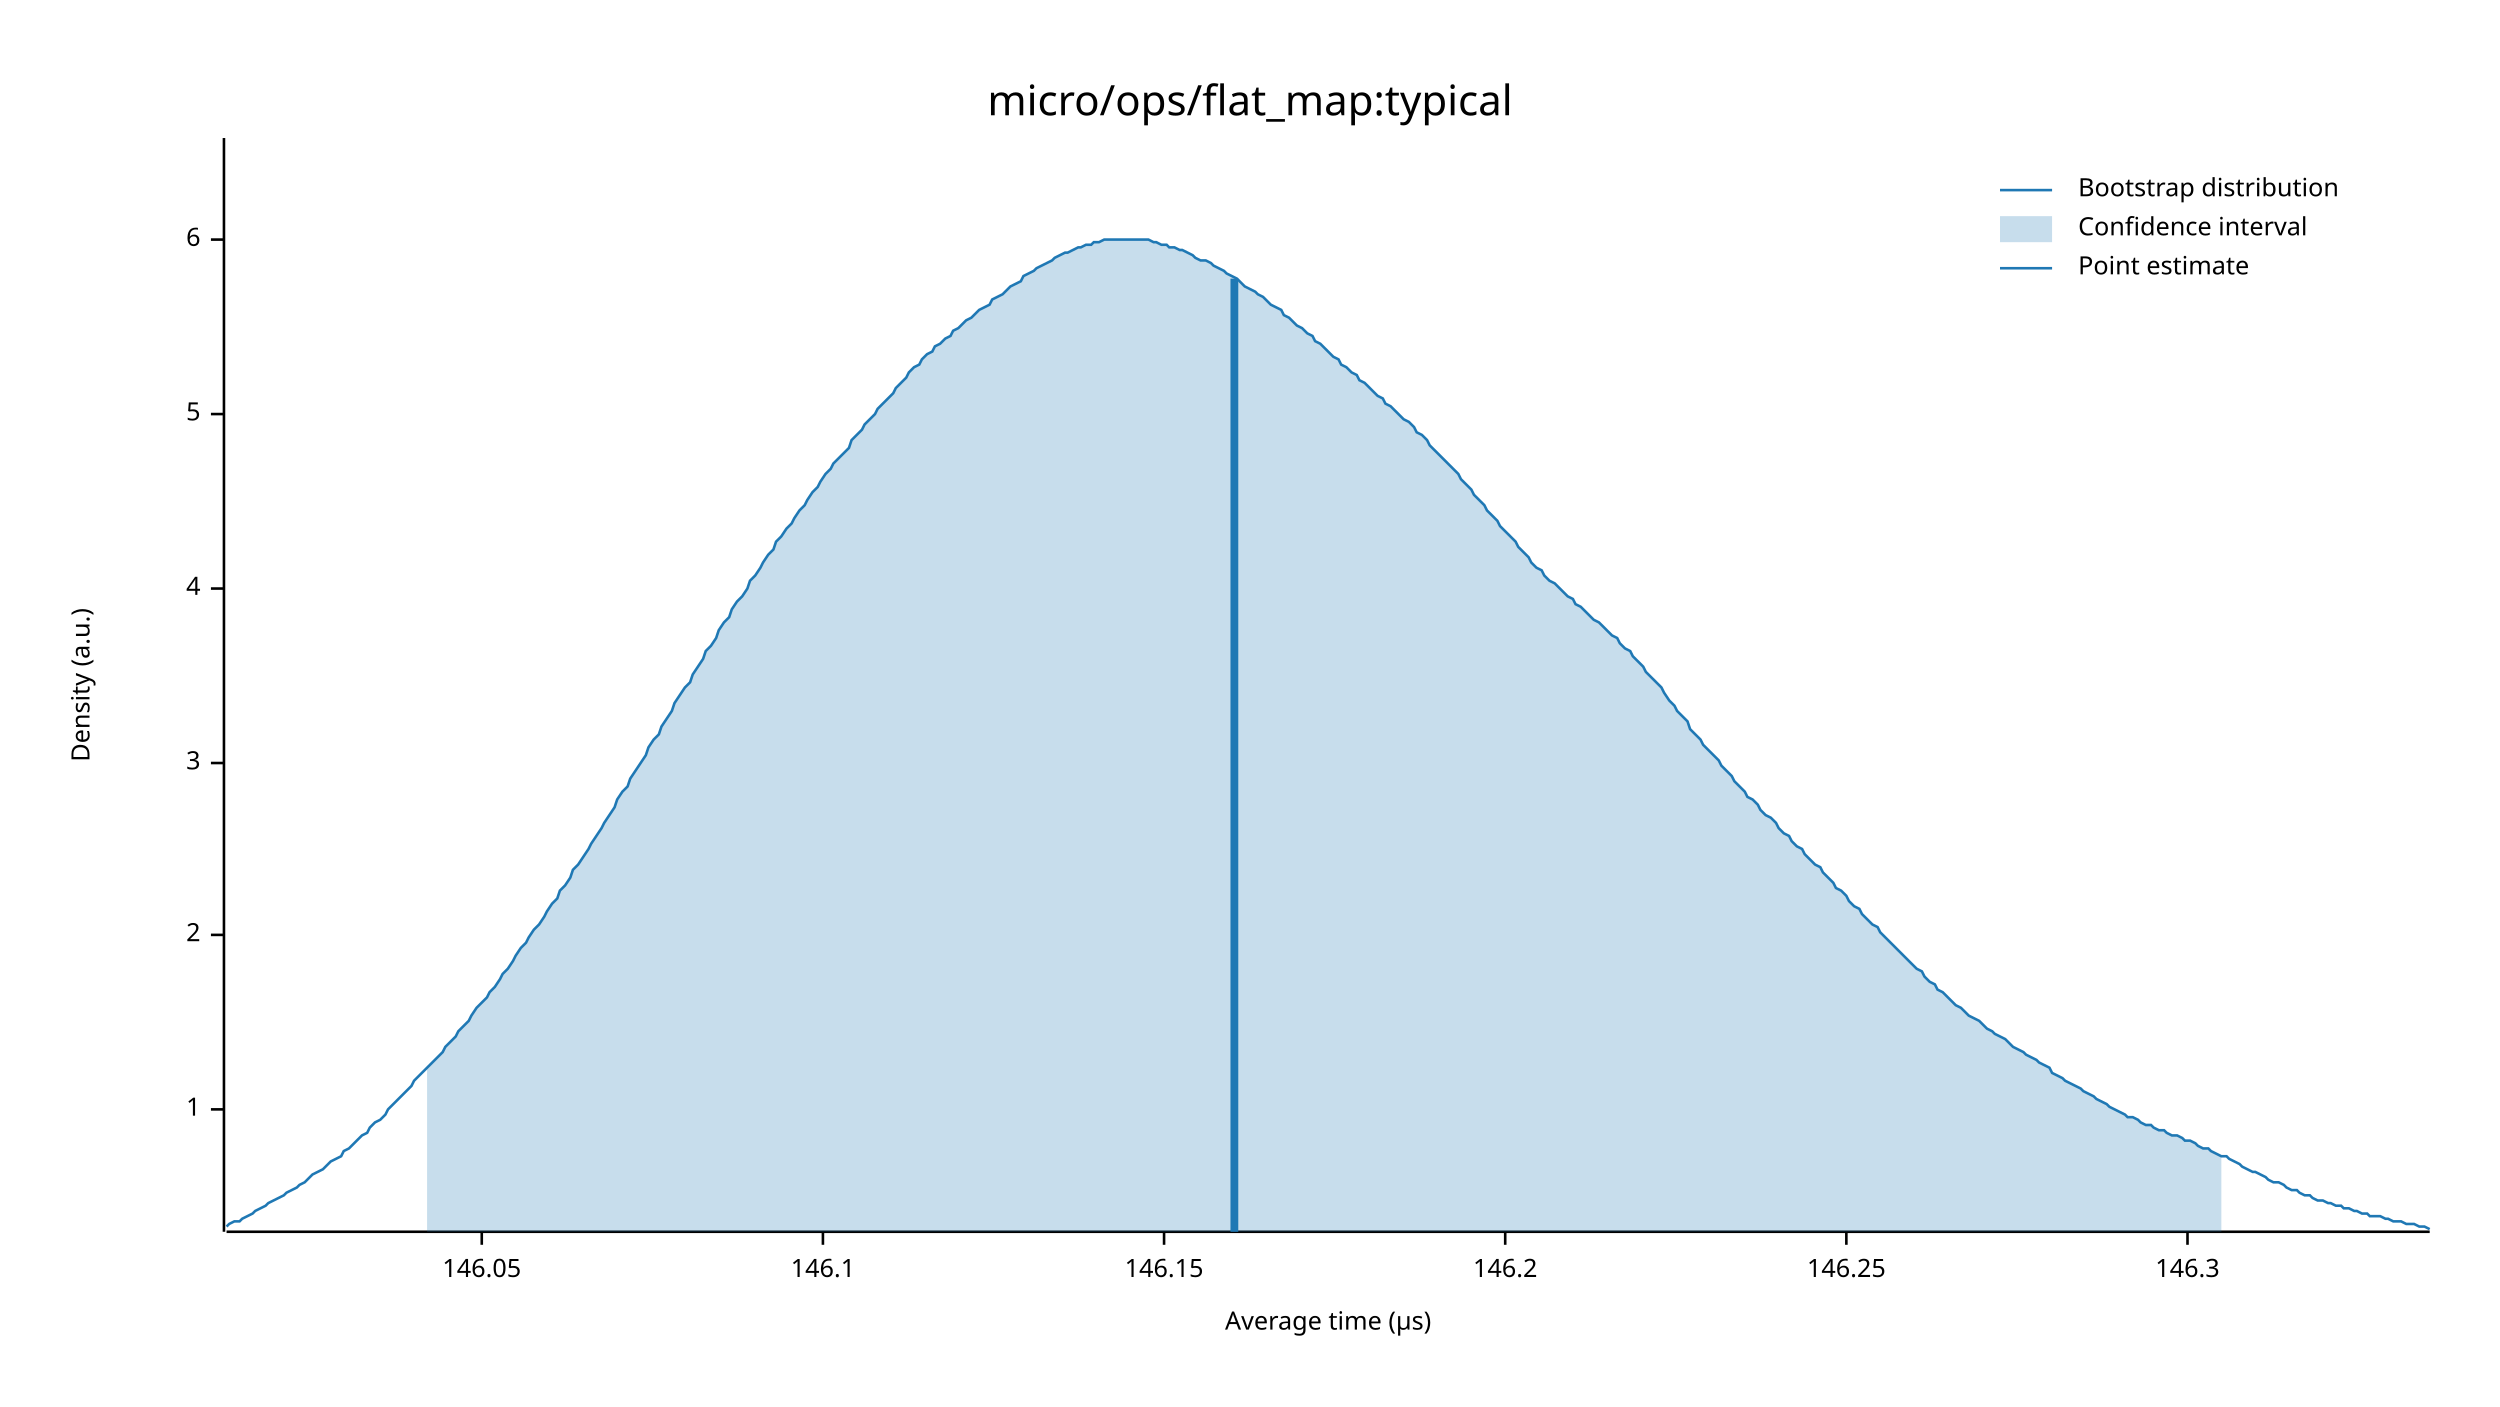
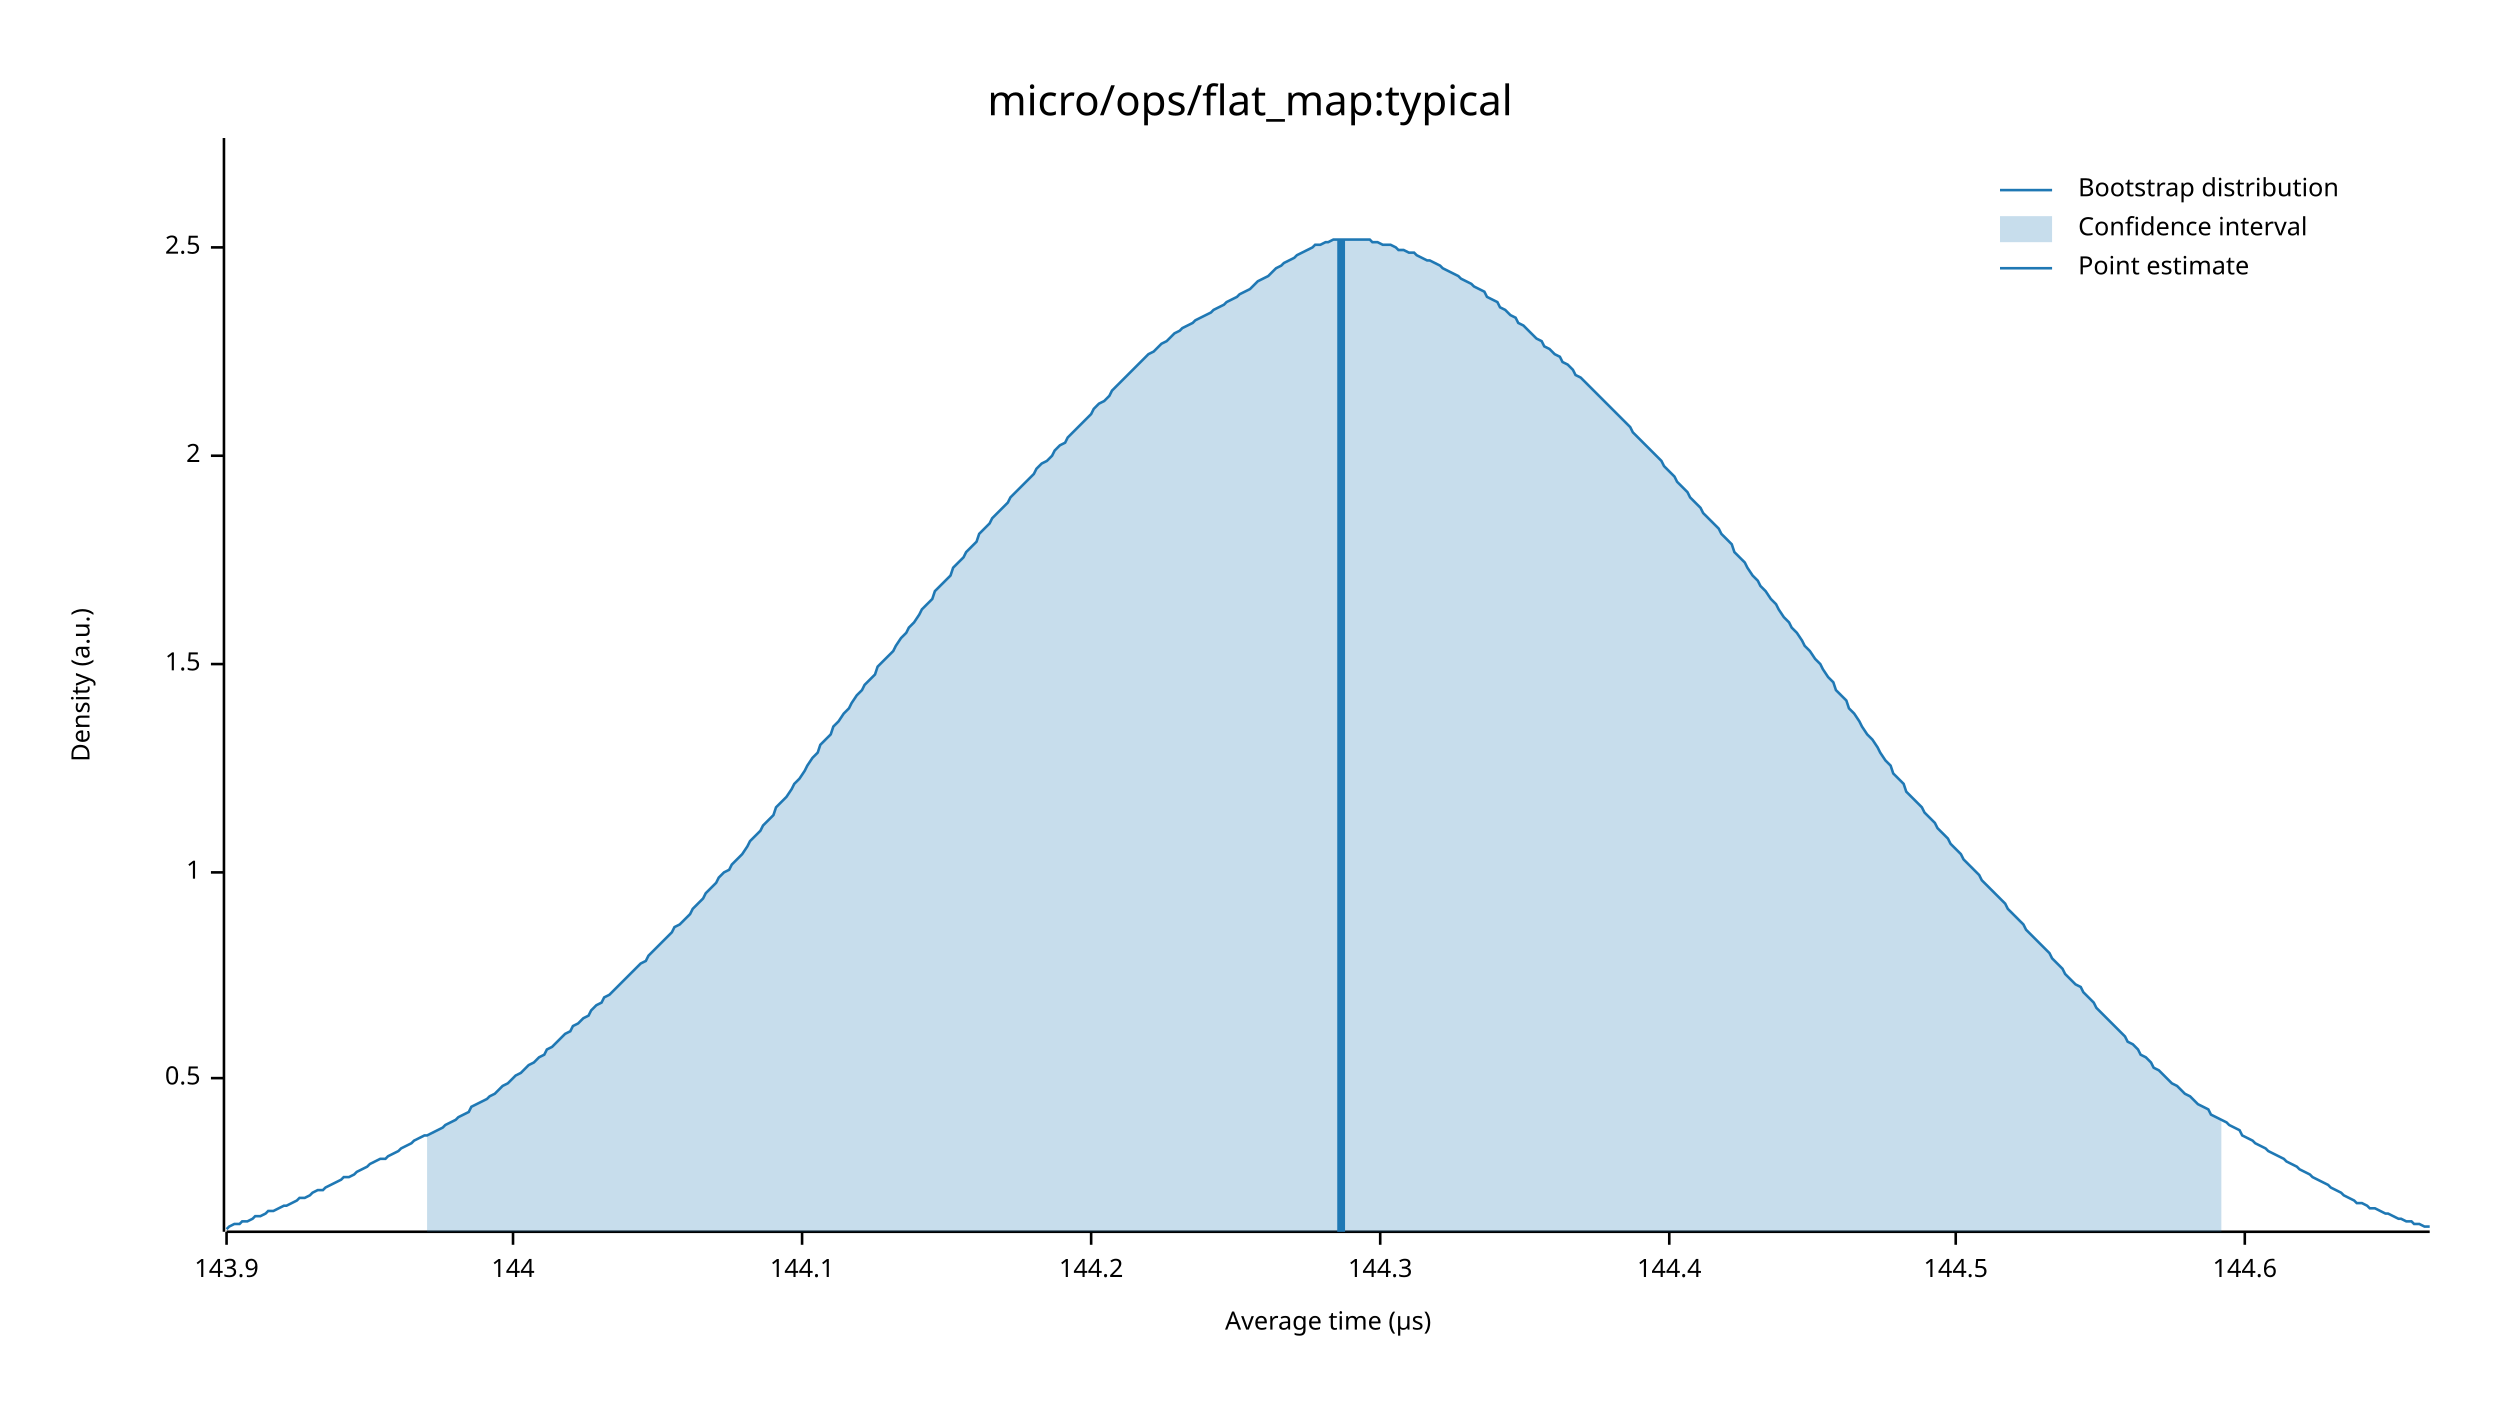
<svg xmlns="http://www.w3.org/2000/svg" width="960" height="540" viewBox="0 0 960 540">
  <text x="480" y="32" dy="0.76em" text-anchor="middle" font-family="sans-serif" font-size="16.129" opacity="1" fill="#000000">
micro/ops/flat_map:typical
</text>
  <text x="27" y="263" dy="0.76em" text-anchor="middle" font-family="sans-serif" font-size="9.677" opacity="1" fill="#000000" transform="rotate(270, 27, 263)">
Density (a.u.)
</text>
  <text x="510" y="513" dy="-0.5ex" text-anchor="middle" font-family="sans-serif" font-size="9.677" opacity="1" fill="#000000">
Average time (µs)
</text>
  <polyline fill="none" opacity="1" stroke="#000000" stroke-width="1" points="86,53 86,473 " />
-   <text x="77" y="426" dy="0.5ex" text-anchor="end" font-family="sans-serif" font-size="9.677" opacity="1" fill="#000000">
+   <text x="77" y="414" dy="0.5ex" text-anchor="end" font-family="sans-serif" font-size="9.677" opacity="1" fill="#000000">
+ 0.5
+ </text>
+   <polyline fill="none" opacity="1" stroke="#000000" stroke-width="1" points="81,414 86,414 " />
+   <text x="77" y="335" dy="0.5ex" text-anchor="end" font-family="sans-serif" font-size="9.677" opacity="1" fill="#000000">
1
</text>
-   <polyline fill="none" opacity="1" stroke="#000000" stroke-width="1" points="81,426 86,426 " />
-   <text x="77" y="359" dy="0.5ex" text-anchor="end" font-family="sans-serif" font-size="9.677" opacity="1" fill="#000000">
+   <polyline fill="none" opacity="1" stroke="#000000" stroke-width="1" points="81,335 86,335 " />
+   <text x="77" y="255" dy="0.5ex" text-anchor="end" font-family="sans-serif" font-size="9.677" opacity="1" fill="#000000">
+ 1.5
+ </text>
+   <polyline fill="none" opacity="1" stroke="#000000" stroke-width="1" points="81,255 86,255 " />
+   <text x="77" y="175" dy="0.5ex" text-anchor="end" font-family="sans-serif" font-size="9.677" opacity="1" fill="#000000">
2
</text>
-   <polyline fill="none" opacity="1" stroke="#000000" stroke-width="1" points="81,359 86,359 " />
-   <text x="77" y="293" dy="0.5ex" text-anchor="end" font-family="sans-serif" font-size="9.677" opacity="1" fill="#000000">
- 3
+   <polyline fill="none" opacity="1" stroke="#000000" stroke-width="1" points="81,175 86,175 " />
+   <text x="77" y="95" dy="0.5ex" text-anchor="end" font-family="sans-serif" font-size="9.677" opacity="1" fill="#000000">
+ 2.5
</text>
-   <polyline fill="none" opacity="1" stroke="#000000" stroke-width="1" points="81,293 86,293 " />
-   <text x="77" y="226" dy="0.5ex" text-anchor="end" font-family="sans-serif" font-size="9.677" opacity="1" fill="#000000">
- 4
+   <polyline fill="none" opacity="1" stroke="#000000" stroke-width="1" points="81,95 86,95 " />
+   <polyline fill="none" opacity="1" stroke="#000000" stroke-width="1" points="87,473 933,473 " />
+   <text x="87" y="483" dy="0.76em" text-anchor="middle" font-family="sans-serif" font-size="9.677" opacity="1" fill="#000000">
+ 143.9
</text>
-   <polyline fill="none" opacity="1" stroke="#000000" stroke-width="1" points="81,226 86,226 " />
-   <text x="77" y="159" dy="0.5ex" text-anchor="end" font-family="sans-serif" font-size="9.677" opacity="1" fill="#000000">
- 5
+   <polyline fill="none" opacity="1" stroke="#000000" stroke-width="1" points="87,473 87,478 " />
+   <text x="197" y="483" dy="0.76em" text-anchor="middle" font-family="sans-serif" font-size="9.677" opacity="1" fill="#000000">
+ 144
</text>
-   <polyline fill="none" opacity="1" stroke="#000000" stroke-width="1" points="81,159 86,159 " />
-   <text x="77" y="92" dy="0.5ex" text-anchor="end" font-family="sans-serif" font-size="9.677" opacity="1" fill="#000000">
- 6
+   <polyline fill="none" opacity="1" stroke="#000000" stroke-width="1" points="197,473 197,478 " />
+   <text x="308" y="483" dy="0.76em" text-anchor="middle" font-family="sans-serif" font-size="9.677" opacity="1" fill="#000000">
+ 144.1
</text>
-   <polyline fill="none" opacity="1" stroke="#000000" stroke-width="1" points="81,92 86,92 " />
-   <polyline fill="none" opacity="1" stroke="#000000" stroke-width="1" points="87,473 933,473 " />
-   <text x="185" y="483" dy="0.76em" text-anchor="middle" font-family="sans-serif" font-size="9.677" opacity="1" fill="#000000">
- 146.05
+   <polyline fill="none" opacity="1" stroke="#000000" stroke-width="1" points="308,473 308,478 " />
+   <text x="419" y="483" dy="0.76em" text-anchor="middle" font-family="sans-serif" font-size="9.677" opacity="1" fill="#000000">
+ 144.2
</text>
-   <polyline fill="none" opacity="1" stroke="#000000" stroke-width="1" points="185,473 185,478 " />
-   <text x="316" y="483" dy="0.76em" text-anchor="middle" font-family="sans-serif" font-size="9.677" opacity="1" fill="#000000">
- 146.1
+   <polyline fill="none" opacity="1" stroke="#000000" stroke-width="1" points="419,473 419,478 " />
+   <text x="530" y="483" dy="0.76em" text-anchor="middle" font-family="sans-serif" font-size="9.677" opacity="1" fill="#000000">
+ 144.3
</text>
-   <polyline fill="none" opacity="1" stroke="#000000" stroke-width="1" points="316,473 316,478 " />
-   <text x="447" y="483" dy="0.76em" text-anchor="middle" font-family="sans-serif" font-size="9.677" opacity="1" fill="#000000">
- 146.15
+   <polyline fill="none" opacity="1" stroke="#000000" stroke-width="1" points="530,473 530,478 " />
+   <text x="641" y="483" dy="0.76em" text-anchor="middle" font-family="sans-serif" font-size="9.677" opacity="1" fill="#000000">
+ 144.4
</text>
-   <polyline fill="none" opacity="1" stroke="#000000" stroke-width="1" points="447,473 447,478 " />
-   <text x="578" y="483" dy="0.76em" text-anchor="middle" font-family="sans-serif" font-size="9.677" opacity="1" fill="#000000">
- 146.2
+   <polyline fill="none" opacity="1" stroke="#000000" stroke-width="1" points="641,473 641,478 " />
+   <text x="751" y="483" dy="0.76em" text-anchor="middle" font-family="sans-serif" font-size="9.677" opacity="1" fill="#000000">
+ 144.5
</text>
-   <polyline fill="none" opacity="1" stroke="#000000" stroke-width="1" points="578,473 578,478 " />
-   <text x="709" y="483" dy="0.76em" text-anchor="middle" font-family="sans-serif" font-size="9.677" opacity="1" fill="#000000">
- 146.25
+   <polyline fill="none" opacity="1" stroke="#000000" stroke-width="1" points="751,473 751,478 " />
+   <text x="862" y="483" dy="0.76em" text-anchor="middle" font-family="sans-serif" font-size="9.677" opacity="1" fill="#000000">
+ 144.6
</text>
-   <polyline fill="none" opacity="1" stroke="#000000" stroke-width="1" points="709,473 709,478 " />
-   <text x="840" y="483" dy="0.76em" text-anchor="middle" font-family="sans-serif" font-size="9.677" opacity="1" fill="#000000">
- 146.3
- </text>
-   <polyline fill="none" opacity="1" stroke="#000000" stroke-width="1" points="840,473 840,478 " />
-   <polyline fill="none" opacity="1" stroke="#1F78B4" stroke-width="1" points="87,471 88,470 90,469 92,469 93,468 95,467 97,466 98,465 100,464 102,463 103,462 105,461 107,460 109,459 110,458 112,457 114,456 115,455 117,454 119,452 120,451 122,450 124,449 125,448 127,446 129,445 131,444 132,442 134,441 136,439 137,438 139,436 141,435 142,433 144,431 146,430 148,428 149,426 151,424 153,422 154,421 156,419 158,417 159,415 161,413 163,411 164,410 166,408 168,406 170,404 171,402 173,400 175,398 176,396 178,394 180,392 181,390 183,387 185,385 187,383 188,381 190,379 192,376 193,374 195,372 197,369 198,367 200,364 202,362 203,360 205,357 207,355 209,352 210,350 212,347 214,345 215,342 217,340 219,337 220,334 222,332 224,329 226,326 227,324 229,321 231,318 232,316 234,313 236,310 237,307 239,304 241,302 242,299 244,296 246,293 248,290 249,287 251,284 253,282 254,279 256,276 258,273 259,270 261,267 263,264 265,262 266,259 268,256 270,253 271,250 273,248 275,245 276,242 278,239 280,237 281,234 283,231 285,229 287,226 288,223 290,221 292,218 293,216 295,213 297,211 298,208 300,206 302,203 304,201 305,199 307,196 309,194 310,192 312,189 314,187 315,185 317,182 319,180 320,178 322,176 324,174 326,172 327,169 329,167 331,165 332,163 334,161 336,159 337,157 339,155 341,153 343,151 344,149 346,147 348,145 349,143 351,141 353,140 354,138 356,136 358,135 359,133 361,132 363,130 365,129 366,127 368,126 370,124 371,123 373,122 375,120 376,119 378,118 380,117 381,115 383,114 385,113 387,111 388,110 390,109 392,108 393,106 395,105 397,104 398,103 400,102 402,101 404,100 405,99 407,98 409,97 410,97 412,96 414,95 415,95 417,94 419,94 420,93 422,93 424,92 426,92 427,92 429,92 431,92 432,92 434,92 436,92 437,92 439,92 441,92 443,93 444,93 446,94 448,94 449,95 451,95 453,96 454,96 456,97 458,98 459,99 461,100 463,100 465,101 466,102 468,103 470,104 471,105 473,106 475,107 476,108 478,110 480,111 482,112 483,113 485,114 487,116 488,117 490,118 492,119 493,121 495,122 497,124 498,125 500,126 502,128 504,129 505,131 507,132 509,134 510,135 512,137 514,138 515,140 517,141 519,143 521,144 522,146 524,147 526,149 527,150 529,152 531,153 532,155 534,156 536,158 537,159 539,161 541,162 543,164 544,166 546,167 548,169 549,171 551,173 553,175 554,176 556,178 558,180 560,182 561,184 563,186 565,188 566,190 568,192 570,194 571,196 573,198 575,200 576,202 578,204 580,206 582,208 583,210 585,212 587,214 588,216 590,218 592,219 593,221 595,223 597,224 599,226 600,227 602,229 604,230 605,232 607,233 609,235 610,236 612,238 614,239 615,240 617,242 619,244 621,245 622,247 624,249 626,250 627,252 629,254 631,256 632,258 634,260 636,262 638,264 639,266 641,269 643,271 644,273 646,275 648,277 649,280 651,282 653,284 654,286 656,288 658,290 660,292 661,294 663,296 665,298 666,300 668,302 670,304 671,306 673,307 675,309 676,311 678,313 680,314 682,316 683,318 685,320 687,321 688,323 690,325 692,326 693,328 695,330 697,332 699,333 700,335 702,337 704,339 705,341 707,342 709,344 710,346 712,348 714,349 715,351 717,353 719,355 721,356 722,358 724,360 726,362 727,363 729,365 731,367 732,368 734,370 736,372 738,373 739,375 741,377 743,378 744,380 746,381 748,383 749,384 751,386 753,387 754,388 756,390 758,391 760,392 761,393 763,395 765,396 766,397 768,398 770,399 771,400 773,402 775,403 777,404 778,405 780,406 782,407 783,408 785,409 787,410 788,412 790,413 792,414 793,415 795,416 797,417 799,418 800,419 802,420 804,421 805,422 807,423 809,424 810,425 812,426 814,427 816,428 817,429 819,429 821,430 822,431 824,432 826,432 827,433 829,434 831,434 832,435 834,436 836,436 838,437 839,438 841,438 843,439 844,440 846,441 848,441 849,442 851,443 853,444 855,444 856,445 858,446 860,447 861,448 863,449 865,450 866,450 868,451 870,452 871,453 873,454 875,454 877,455 878,456 880,457 882,457 883,458 885,459 887,459 888,460 890,461 892,461 894,462 895,462 897,463 899,463 900,464 902,464 904,465 905,465 907,466 909,466 910,467 912,467 914,467 916,468 917,468 919,469 921,469 922,469 924,470 926,470 927,470 929,471 931,471 933,472 " />
-   <polygon opacity="0.25" fill="#1F78B4" points="164,410 166,408 168,406 170,404 171,402 173,400 175,398 176,396 178,394 180,392 181,390 183,387 185,385 187,383 188,381 190,379 192,376 193,374 195,372 197,369 198,367 200,364 202,362 203,360 205,357 207,355 209,352 210,350 212,347 214,345 215,342 217,340 219,337 220,334 222,332 224,329 226,326 227,324 229,321 231,318 232,316 234,313 236,310 237,307 239,304 241,302 242,299 244,296 246,293 248,290 249,287 251,284 253,282 254,279 256,276 258,273 259,270 261,267 263,264 265,262 266,259 268,256 270,253 271,250 273,248 275,245 276,242 278,239 280,237 281,234 283,231 285,229 287,226 288,223 290,221 292,218 293,216 295,213 297,211 298,208 300,206 302,203 304,201 305,199 307,196 309,194 310,192 312,189 314,187 315,185 317,182 319,180 320,178 322,176 324,174 326,172 327,169 329,167 331,165 332,163 334,161 336,159 337,157 339,155 341,153 343,151 344,149 346,147 348,145 349,143 351,141 353,140 354,138 356,136 358,135 359,133 361,132 363,130 365,129 366,127 368,126 370,124 371,123 373,122 375,120 376,119 378,118 380,117 381,115 383,114 385,113 387,111 388,110 390,109 392,108 393,106 395,105 397,104 398,103 400,102 402,101 404,100 405,99 407,98 409,97 410,97 412,96 414,95 415,95 417,94 419,94 420,93 422,93 424,92 426,92 427,92 429,92 431,92 432,92 434,92 436,92 437,92 439,92 441,92 443,93 444,93 446,94 448,94 449,95 451,95 453,96 454,96 456,97 458,98 459,99 461,100 463,100 465,101 466,102 468,103 470,104 471,105 473,106 475,107 476,108 478,110 480,111 482,112 483,113 485,114 487,116 488,117 490,118 492,119 493,121 495,122 497,124 498,125 500,126 502,128 504,129 505,131 507,132 509,134 510,135 512,137 514,138 515,140 517,141 519,143 521,144 522,146 524,147 526,149 527,150 529,152 531,153 532,155 534,156 536,158 537,159 539,161 541,162 543,164 544,166 546,167 548,169 549,171 551,173 553,175 554,176 556,178 558,180 560,182 561,184 563,186 565,188 566,190 568,192 570,194 571,196 573,198 575,200 576,202 578,204 580,206 582,208 583,210 585,212 587,214 588,216 590,218 592,219 593,221 595,223 597,224 599,226 600,227 602,229 604,230 605,232 607,233 609,235 610,236 612,238 614,239 615,240 617,242 619,244 621,245 622,247 624,249 626,250 627,252 629,254 631,256 632,258 634,260 636,262 638,264 639,266 641,269 643,271 644,273 646,275 648,277 649,280 651,282 653,284 654,286 656,288 658,290 660,292 661,294 663,296 665,298 666,300 668,302 670,304 671,306 673,307 675,309 676,311 678,313 680,314 682,316 683,318 685,320 687,321 688,323 690,325 692,326 693,328 695,330 697,332 699,333 700,335 702,337 704,339 705,341 707,342 709,344 710,346 712,348 714,349 715,351 717,353 719,355 721,356 722,358 724,360 726,362 727,363 729,365 731,367 732,368 734,370 736,372 738,373 739,375 741,377 743,378 744,380 746,381 748,383 749,384 751,386 753,387 754,388 756,390 758,391 760,392 761,393 763,395 765,396 766,397 768,398 770,399 771,400 773,402 775,403 777,404 778,405 780,406 782,407 783,408 785,409 787,410 788,412 790,413 792,414 793,415 795,416 797,417 799,418 800,419 802,420 804,421 805,422 807,423 809,424 810,425 812,426 814,427 816,428 817,429 819,429 821,430 822,431 824,432 826,432 827,433 829,434 831,434 832,435 834,436 836,436 838,437 839,438 841,438 843,439 844,440 846,441 848,441 849,442 851,443 853,444 853,473 164,473 " />
-   <polyline fill="none" opacity="1" stroke="#1F78B4" stroke-width="3" points="474,473 474,107 " />
+   <polyline fill="none" opacity="1" stroke="#000000" stroke-width="1" points="862,473 862,478 " />
+   <polyline fill="none" opacity="1" stroke="#1F78B4" stroke-width="1" points="87,472 88,471 90,470 92,470 93,469 95,469 97,468 98,467 100,467 102,466 103,465 105,465 107,464 109,463 110,463 112,462 114,461 115,460 117,460 119,459 120,458 122,457 124,457 125,456 127,455 129,454 131,453 132,452 134,452 136,451 137,450 139,449 141,448 142,447 144,446 146,445 148,445 149,444 151,443 153,442 154,441 156,440 158,439 159,438 161,437 163,436 164,436 166,435 168,434 170,433 171,432 173,431 175,430 176,429 178,428 180,427 181,425 183,424 185,423 187,422 188,421 190,420 192,418 193,417 195,416 197,414 198,413 200,412 202,410 203,409 205,408 207,406 209,405 210,403 212,402 214,400 215,399 217,397 219,396 220,394 222,393 224,391 226,390 227,388 229,386 231,385 232,383 234,382 236,380 237,379 239,377 241,375 242,374 244,372 246,370 248,369 249,367 251,365 253,363 254,362 256,360 258,358 259,356 261,355 263,353 265,351 266,349 268,347 270,345 271,343 273,341 275,339 276,337 278,335 280,334 281,332 283,330 285,328 287,325 288,323 290,321 292,319 293,317 295,315 297,313 298,310 300,308 302,306 304,303 305,301 307,299 309,296 310,294 312,291 314,289 315,286 317,284 319,282 320,279 322,277 324,274 326,272 327,270 329,267 331,265 332,263 334,261 336,259 337,256 339,254 341,252 343,250 344,248 346,245 348,243 349,241 351,239 353,236 354,234 356,232 358,230 359,227 361,225 363,223 365,221 366,218 368,216 370,214 371,212 373,210 375,208 376,205 378,203 380,201 381,199 383,197 385,195 387,193 388,191 390,189 392,187 393,186 395,184 397,182 398,180 400,178 402,177 404,175 405,173 407,171 409,170 410,168 412,166 414,164 415,163 417,161 419,159 420,157 422,155 424,154 426,152 427,150 429,148 431,146 432,145 434,143 436,141 437,140 439,138 441,136 443,135 444,134 446,132 448,131 449,130 451,128 453,127 454,126 456,125 458,124 459,123 461,122 463,121 465,120 466,119 468,118 470,117 471,116 473,115 475,114 476,113 478,112 480,111 482,109 483,108 485,107 487,106 488,105 490,103 492,102 493,101 495,100 497,99 498,98 500,97 502,96 504,95 505,94 507,94 509,93 510,93 512,92 514,92 515,92 517,92 519,92 521,92 522,92 524,92 526,92 527,93 529,93 531,94 532,94 534,94 536,95 537,96 539,96 541,97 543,97 544,98 546,99 548,100 549,100 551,101 553,102 554,103 556,104 558,105 560,106 561,107 563,108 565,109 566,110 568,111 570,112 571,114 573,115 575,116 576,118 578,119 580,121 582,122 583,124 585,125 587,127 588,128 590,130 592,131 593,133 595,134 597,136 599,137 600,139 602,140 604,142 605,144 607,145 609,147 610,148 612,150 614,152 615,153 617,155 619,157 621,159 622,160 624,162 626,164 627,166 629,168 631,170 632,171 634,173 636,175 638,177 639,179 641,181 643,183 644,185 646,187 648,189 649,191 651,193 653,195 654,197 656,199 658,201 660,203 661,205 663,207 665,209 666,212 668,214 670,216 671,218 673,221 675,223 676,225 678,227 680,230 682,232 683,234 685,237 687,239 688,241 690,243 692,246 693,248 695,250 697,253 699,255 700,257 702,260 704,262 705,265 707,267 709,269 710,272 712,274 714,277 715,279 717,282 719,284 721,287 722,289 724,292 726,294 727,297 729,299 731,301 732,304 734,306 736,308 738,310 739,312 741,314 743,316 744,318 746,320 748,322 749,324 751,326 753,328 754,330 756,332 758,334 760,336 761,338 763,340 765,342 766,343 768,345 770,347 771,349 773,351 775,353 777,355 778,357 780,359 782,361 783,362 785,364 787,366 788,368 790,370 792,372 793,374 795,376 797,378 799,379 800,381 802,383 804,385 805,387 807,389 809,391 810,392 812,394 814,396 816,398 817,400 819,401 821,403 822,405 824,406 826,408 827,410 829,411 831,413 832,414 834,416 836,417 838,419 839,420 841,421 843,423 844,424 846,425 848,426 849,428 851,429 853,430 855,431 856,432 858,433 860,434 861,436 863,437 865,438 866,439 868,440 870,441 871,442 873,443 875,444 877,445 878,446 880,447 882,448 883,449 885,450 887,451 888,452 890,453 892,454 894,455 895,456 897,457 899,458 900,459 902,460 904,461 905,462 907,462 909,463 910,464 912,464 914,465 916,466 917,466 919,467 921,468 922,468 924,469 926,469 927,470 929,470 931,471 933,471 " />
+   <polygon opacity="0.25" fill="#1F78B4" points="164,436 166,435 168,434 170,433 171,432 173,431 175,430 176,429 178,428 180,427 181,425 183,424 185,423 187,422 188,421 190,420 192,418 193,417 195,416 197,414 198,413 200,412 202,410 203,409 205,408 207,406 209,405 210,403 212,402 214,400 215,399 217,397 219,396 220,394 222,393 224,391 226,390 227,388 229,386 231,385 232,383 234,382 236,380 237,379 239,377 241,375 242,374 244,372 246,370 248,369 249,367 251,365 253,363 254,362 256,360 258,358 259,356 261,355 263,353 265,351 266,349 268,347 270,345 271,343 273,341 275,339 276,337 278,335 280,334 281,332 283,330 285,328 287,325 288,323 290,321 292,319 293,317 295,315 297,313 298,310 300,308 302,306 304,303 305,301 307,299 309,296 310,294 312,291 314,289 315,286 317,284 319,282 320,279 322,277 324,274 326,272 327,270 329,267 331,265 332,263 334,261 336,259 337,256 339,254 341,252 343,250 344,248 346,245 348,243 349,241 351,239 353,236 354,234 356,232 358,230 359,227 361,225 363,223 365,221 366,218 368,216 370,214 371,212 373,210 375,208 376,205 378,203 380,201 381,199 383,197 385,195 387,193 388,191 390,189 392,187 393,186 395,184 397,182 398,180 400,178 402,177 404,175 405,173 407,171 409,170 410,168 412,166 414,164 415,163 417,161 419,159 420,157 422,155 424,154 426,152 427,150 429,148 431,146 432,145 434,143 436,141 437,140 439,138 441,136 443,135 444,134 446,132 448,131 449,130 451,128 453,127 454,126 456,125 458,124 459,123 461,122 463,121 465,120 466,119 468,118 470,117 471,116 473,115 475,114 476,113 478,112 480,111 482,109 483,108 485,107 487,106 488,105 490,103 492,102 493,101 495,100 497,99 498,98 500,97 502,96 504,95 505,94 507,94 509,93 510,93 512,92 514,92 515,92 517,92 519,92 521,92 522,92 524,92 526,92 527,93 529,93 531,94 532,94 534,94 536,95 537,96 539,96 541,97 543,97 544,98 546,99 548,100 549,100 551,101 553,102 554,103 556,104 558,105 560,106 561,107 563,108 565,109 566,110 568,111 570,112 571,114 573,115 575,116 576,118 578,119 580,121 582,122 583,124 585,125 587,127 588,128 590,130 592,131 593,133 595,134 597,136 599,137 600,139 602,140 604,142 605,144 607,145 609,147 610,148 612,150 614,152 615,153 617,155 619,157 621,159 622,160 624,162 626,164 627,166 629,168 631,170 632,171 634,173 636,175 638,177 639,179 641,181 643,183 644,185 646,187 648,189 649,191 651,193 653,195 654,197 656,199 658,201 660,203 661,205 663,207 665,209 666,212 668,214 670,216 671,218 673,221 675,223 676,225 678,227 680,230 682,232 683,234 685,237 687,239 688,241 690,243 692,246 693,248 695,250 697,253 699,255 700,257 702,260 704,262 705,265 707,267 709,269 710,272 712,274 714,277 715,279 717,282 719,284 721,287 722,289 724,292 726,294 727,297 729,299 731,301 732,304 734,306 736,308 738,310 739,312 741,314 743,316 744,318 746,320 748,322 749,324 751,326 753,328 754,330 756,332 758,334 760,336 761,338 763,340 765,342 766,343 768,345 770,347 771,349 773,351 775,353 777,355 778,357 780,359 782,361 783,362 785,364 787,366 788,368 790,370 792,372 793,374 795,376 797,378 799,379 800,381 802,383 804,385 805,387 807,389 809,391 810,392 812,394 814,396 816,398 817,400 819,401 821,403 822,405 824,406 826,408 827,410 829,411 831,413 832,414 834,416 836,417 838,419 839,420 841,421 843,423 844,424 846,425 848,426 849,428 851,429 853,430 853,473 164,473 " />
+   <polyline fill="none" opacity="1" stroke="#1F78B4" stroke-width="3" points="515,473 515,92 " />
  <text x="798" y="68" dy="0.76em" text-anchor="start" font-family="sans-serif" font-size="9.677" opacity="1" fill="#000000">
Bootstrap distribution
</text>
  <text x="798" y="83" dy="0.76em" text-anchor="start" font-family="sans-serif" font-size="9.677" opacity="1" fill="#000000">
Confidence interval
</text>
  <text x="798" y="98" dy="0.76em" text-anchor="start" font-family="sans-serif" font-size="9.677" opacity="1" fill="#000000">
Point estimate
</text>
  <polyline fill="none" opacity="1" stroke="#1F78B4" stroke-width="1" points="768,73 788,73 " />
  <rect x="768" y="83" width="20" height="10" opacity="0.25" fill="#1F78B4" stroke="none" />
  <polyline fill="none" opacity="1" stroke="#1F78B4" stroke-width="1" points="768,103 788,103 " />
</svg>
